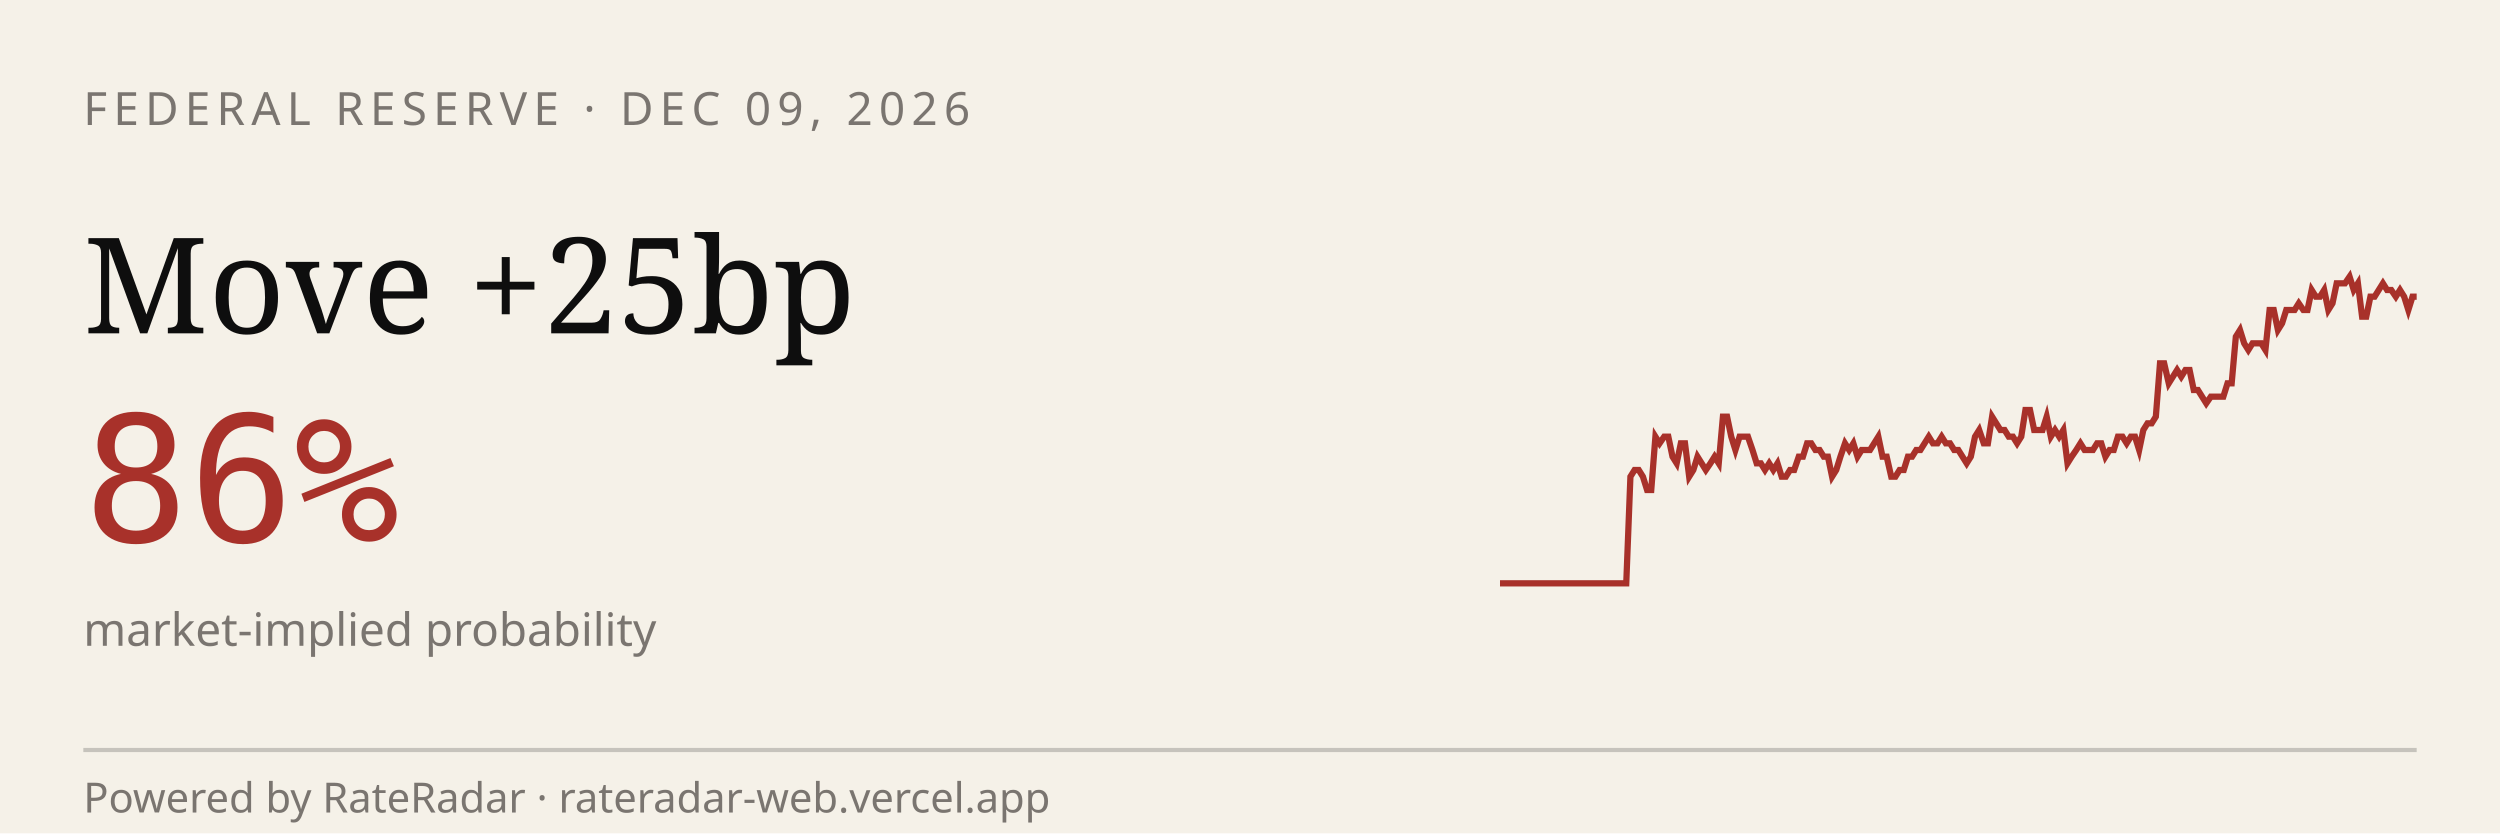
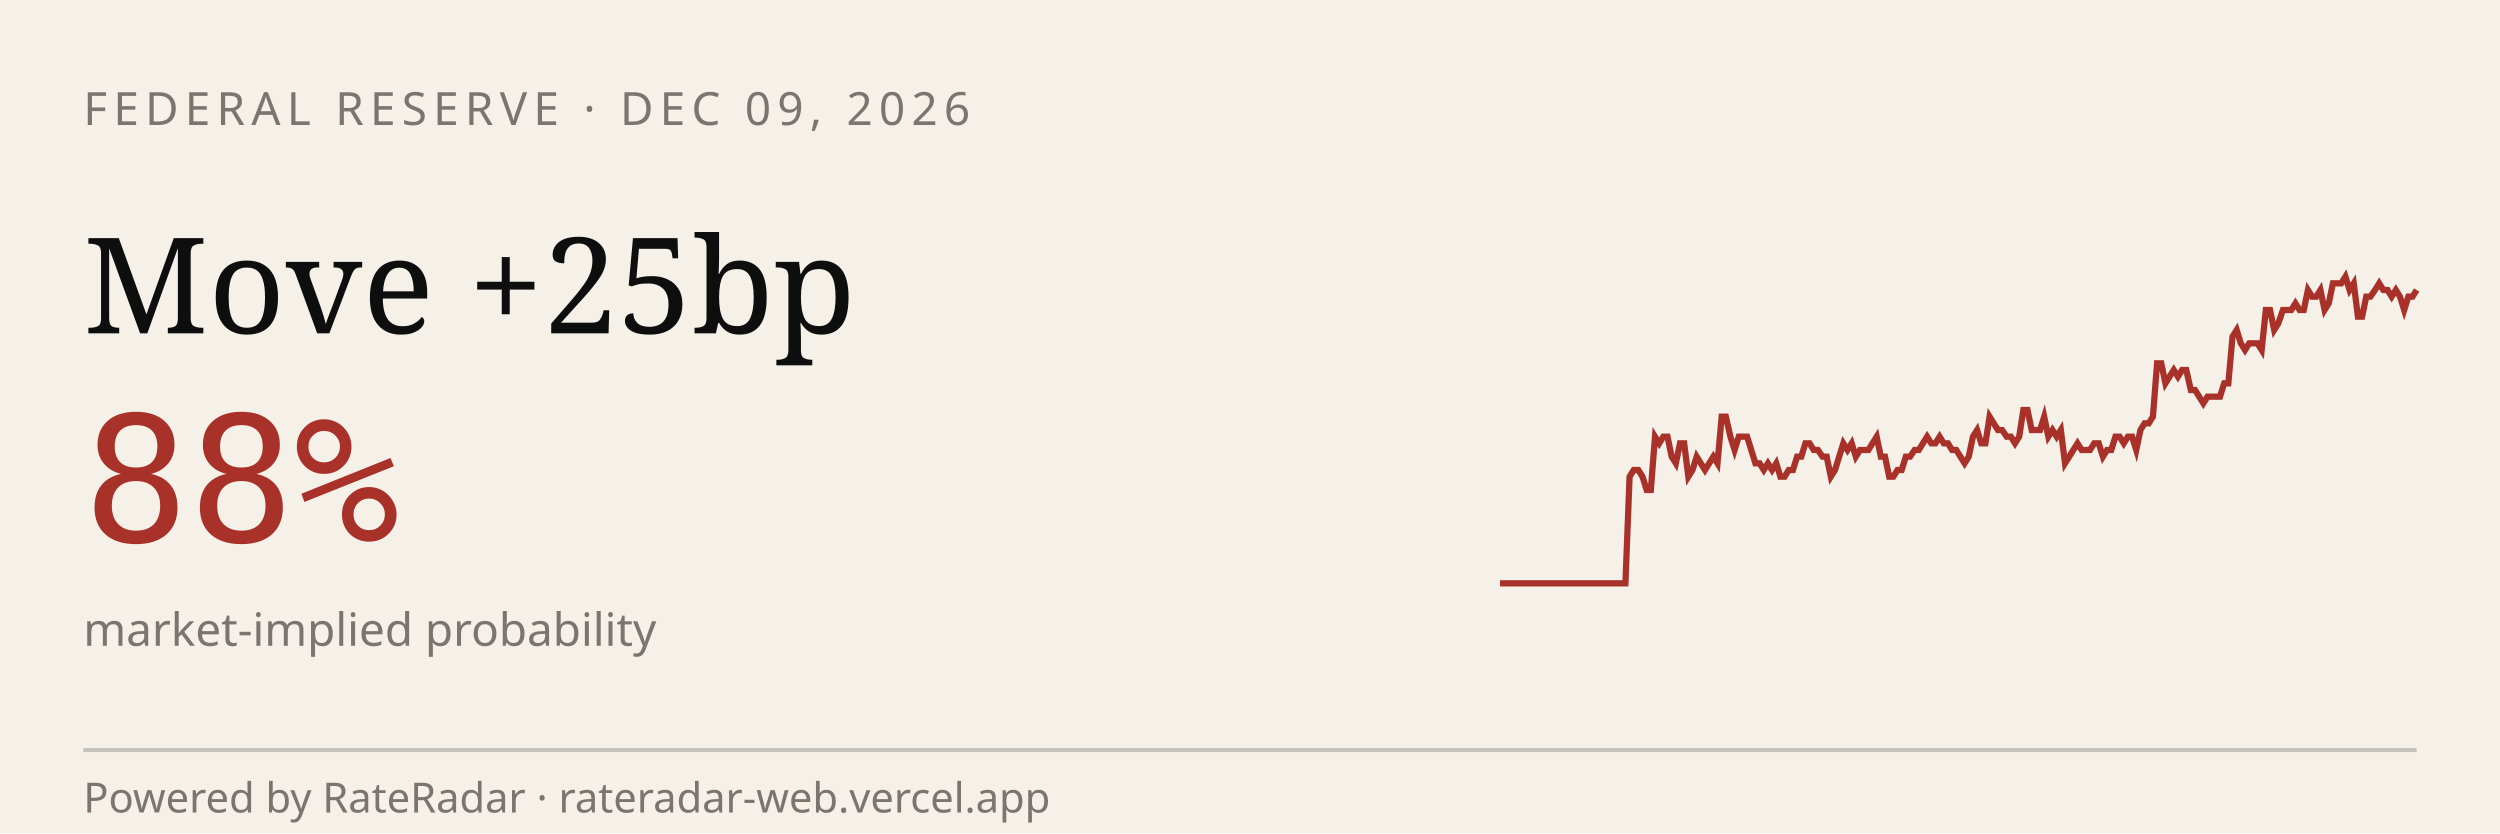
<svg xmlns="http://www.w3.org/2000/svg" viewBox="0 0 600 200" width="600" height="200" role="img" aria-label="RateRadar live odds for FED 2026-12-09">
  <rect width="600" height="200" fill="#F5F1E8" />
  <text x="20" y="30" font-family="sans-serif" font-size="11" letter-spacing="1.5" fill="#7A7570">FEDERAL RESERVE · DEC 09, 2026</text>
  <text x="20" y="80" font-family="Georgia, serif" font-size="32" fill="#0E0E0E">Move +25bp</text>
-   <text x="20" y="130" font-family="monospace" font-size="42" fill="#A8312A">86%</text>
+   <text x="20" y="130" font-family="monospace" font-size="42" fill="#A8312A">88%</text>
  <text x="20" y="155" font-family="sans-serif" font-size="11" fill="#7A7570">market-implied probability</text>
-   <path d="M 360.0,140.0 L 361.0,140.0 L 362.0,140.0 L 363.0,140.0 L 364.0,140.0 L 365.0,140.0 L 366.1,140.0 L 367.1,140.0 L 368.1,140.0 L 369.1,140.0 L 370.1,140.0 L 371.1,140.0 L 372.1,140.0 L 373.1,140.0 L 374.1,140.0 L 375.1,140.0 L 376.1,140.0 L 377.2,140.0 L 378.2,140.0 L 379.2,140.0 L 380.2,140.0 L 381.2,140.0 L 382.2,140.0 L 383.2,140.0 L 384.2,140.0 L 385.2,140.0 L 386.2,140.0 L 387.2,140.0 L 388.3,140.0 L 389.3,140.0 L 390.3,140.0 L 391.3,114.4 L 392.3,112.8 L 393.3,112.8 L 394.3,114.4 L 395.3,117.6 L 396.3,117.6 L 397.3,104.8 L 398.3,106.4 L 399.4,104.8 L 400.4,104.8 L 401.4,109.6 L 402.4,111.2 L 403.4,106.4 L 404.4,106.4 L 405.4,114.4 L 406.4,112.8 L 407.4,109.6 L 408.4,111.2 L 409.4,112.8 L 410.5,111.2 L 411.5,109.6 L 412.5,111.2 L 413.5,100.0 L 414.5,100.0 L 415.5,104.8 L 416.5,108.0 L 417.5,104.8 L 418.5,104.8 L 419.5,104.8 L 420.6,108.0 L 421.6,111.2 L 422.6,111.2 L 423.6,112.8 L 424.6,111.2 L 425.6,112.8 L 426.6,111.2 L 427.6,114.4 L 428.6,114.4 L 429.6,112.8 L 430.6,112.8 L 431.7,109.6 L 432.7,109.6 L 433.7,106.4 L 434.7,106.4 L 435.7,108.0 L 436.7,108.0 L 437.7,109.6 L 438.7,109.6 L 439.7,114.4 L 440.7,112.8 L 441.7,109.6 L 442.8,106.4 L 443.8,108.0 L 444.8,106.4 L 445.8,109.6 L 446.8,108.0 L 447.8,108.0 L 448.8,108.0 L 449.8,106.4 L 450.8,104.8 L 451.8,109.6 L 452.8,109.6 L 453.9,114.4 L 454.9,114.4 L 455.9,112.8 L 456.9,112.8 L 457.9,109.6 L 458.9,109.6 L 459.9,108.0 L 460.9,108.0 L 461.9,106.4 L 462.9,104.8 L 463.9,106.4 L 465.0,106.4 L 466.0,104.8 L 467.0,106.4 L 468.0,106.4 L 469.0,108.0 L 470.0,108.0 L 471.0,109.6 L 472.0,111.2 L 473.0,109.6 L 474.0,104.8 L 475.0,103.2 L 476.1,106.4 L 477.1,106.4 L 478.1,100.0 L 479.1,101.6 L 480.1,103.2 L 481.1,103.2 L 482.1,104.8 L 483.1,104.8 L 484.1,106.4 L 485.1,104.8 L 486.1,98.4 L 487.2,98.4 L 488.2,103.2 L 489.2,103.2 L 490.2,103.2 L 491.2,100.0 L 492.2,104.8 L 493.2,103.2 L 494.2,104.8 L 495.2,103.2 L 496.2,111.2 L 497.2,109.6 L 498.3,108.0 L 499.3,106.4 L 500.3,108.0 L 501.3,108.0 L 502.3,108.0 L 503.3,106.4 L 504.3,106.4 L 505.3,109.6 L 506.3,108.0 L 507.3,108.0 L 508.3,104.8 L 509.4,104.8 L 510.4,106.4 L 511.4,104.8 L 512.4,104.8 L 513.4,108.0 L 514.4,103.2 L 515.4,101.6 L 516.4,101.6 L 517.4,100.0 L 518.4,87.2 L 519.4,87.2 L 520.5,92.0 L 521.5,90.4 L 522.5,88.8 L 523.5,90.4 L 524.5,88.8 L 525.5,88.8 L 526.5,93.6 L 527.5,93.6 L 528.5,95.2 L 529.5,96.8 L 530.6,95.2 L 531.6,95.2 L 532.6,95.2 L 533.6,95.2 L 534.6,92.0 L 535.6,92.0 L 536.6,80.8 L 537.6,79.2 L 538.6,82.4 L 539.6,84.0 L 540.6,82.4 L 541.7,82.4 L 542.7,82.4 L 543.7,84.0 L 544.7,74.4 L 545.7,74.4 L 546.7,79.2 L 547.7,77.6 L 548.7,74.4 L 549.7,74.4 L 550.7,74.4 L 551.7,72.8 L 552.8,74.4 L 553.8,74.4 L 554.8,69.6 L 555.8,71.2 L 556.8,71.2 L 557.8,69.6 L 558.8,74.4 L 559.8,72.8 L 560.8,68.0 L 561.8,68.0 L 562.8,68.0 L 563.9,66.4 L 564.9,69.6 L 565.9,68.0 L 566.9,76.0 L 567.9,76.0 L 568.9,71.2 L 569.9,71.2 L 570.9,69.6 L 571.9,68.0 L 572.9,69.6 L 573.9,69.6 L 575.0,71.2 L 576.0,69.6 L 577.0,71.2 L 578.0,74.4 L 579.0,71.2 L 580.0,71.2" stroke="#A8312A" stroke-width="1.5" fill="none" />
+   <path d="M 360.0,140.0 L 361.0,140.0 L 362.0,140.0 L 363.0,140.0 L 364.0,140.0 L 365.0,140.0 L 366.0,140.0 L 367.0,140.0 L 368.0,140.0 L 369.0,140.0 L 370.0,140.0 L 371.1,140.0 L 372.1,140.0 L 373.1,140.0 L 374.1,140.0 L 375.1,140.0 L 376.1,140.0 L 377.1,140.0 L 378.1,140.0 L 379.1,140.0 L 380.1,140.0 L 381.1,140.0 L 382.1,140.0 L 383.1,140.0 L 384.1,140.0 L 385.1,140.0 L 386.1,140.0 L 387.1,140.0 L 388.1,140.0 L 389.1,140.0 L 390.1,140.0 L 391.1,114.4 L 392.1,112.8 L 393.2,112.8 L 394.2,114.4 L 395.2,117.6 L 396.2,117.6 L 397.2,104.8 L 398.2,106.4 L 399.2,104.8 L 400.2,104.8 L 401.2,109.6 L 402.2,111.2 L 403.2,106.4 L 404.2,106.4 L 405.2,114.4 L 406.2,112.8 L 407.2,109.6 L 408.2,111.2 L 409.2,112.8 L 410.2,111.2 L 411.2,109.6 L 412.2,111.2 L 413.2,100.0 L 414.2,100.0 L 415.3,104.8 L 416.3,108.0 L 417.3,104.8 L 418.3,104.8 L 419.3,104.8 L 420.3,108.0 L 421.3,111.2 L 422.3,111.2 L 423.3,112.8 L 424.3,111.2 L 425.3,112.8 L 426.3,111.2 L 427.3,114.4 L 428.3,114.4 L 429.3,112.8 L 430.3,112.8 L 431.3,109.6 L 432.3,109.6 L 433.3,106.4 L 434.3,106.4 L 435.3,108.0 L 436.3,108.0 L 437.4,109.6 L 438.4,109.6 L 439.4,114.4 L 440.4,112.8 L 441.4,109.6 L 442.4,106.4 L 443.4,108.0 L 444.4,106.4 L 445.4,109.6 L 446.4,108.0 L 447.4,108.0 L 448.4,108.0 L 449.4,106.4 L 450.4,104.8 L 451.4,109.6 L 452.4,109.6 L 453.4,114.4 L 454.4,114.4 L 455.4,112.8 L 456.4,112.8 L 457.4,109.6 L 458.4,109.6 L 459.5,108.0 L 460.5,108.0 L 461.5,106.4 L 462.5,104.8 L 463.5,106.4 L 464.5,106.4 L 465.5,104.8 L 466.5,106.4 L 467.5,106.4 L 468.5,108.0 L 469.5,108.0 L 470.5,109.6 L 471.5,111.2 L 472.5,109.6 L 473.5,104.8 L 474.5,103.2 L 475.5,106.4 L 476.5,106.4 L 477.5,100.0 L 478.5,101.6 L 479.5,103.2 L 480.5,103.2 L 481.6,104.8 L 482.6,104.8 L 483.6,106.4 L 484.6,104.8 L 485.6,98.4 L 486.6,98.4 L 487.6,103.2 L 488.6,103.2 L 489.6,103.2 L 490.6,100.0 L 491.6,104.8 L 492.6,103.2 L 493.6,104.8 L 494.6,103.2 L 495.6,111.2 L 496.6,109.6 L 497.6,108.0 L 498.6,106.4 L 499.6,108.0 L 500.6,108.0 L 501.6,108.0 L 502.6,106.4 L 503.7,106.4 L 504.7,109.6 L 505.7,108.0 L 506.7,108.0 L 507.7,104.8 L 508.7,104.8 L 509.7,106.4 L 510.7,104.8 L 511.7,104.8 L 512.7,108.0 L 513.7,103.2 L 514.7,101.6 L 515.7,101.6 L 516.7,100.0 L 517.7,87.2 L 518.7,87.2 L 519.7,92.0 L 520.7,90.4 L 521.7,88.8 L 522.7,90.4 L 523.7,88.8 L 524.7,88.8 L 525.8,93.6 L 526.8,93.6 L 527.8,95.2 L 528.8,96.8 L 529.8,95.2 L 530.8,95.2 L 531.8,95.2 L 532.8,95.2 L 533.8,92.0 L 534.8,92.0 L 535.8,80.8 L 536.8,79.2 L 537.8,82.4 L 538.8,84.0 L 539.8,82.4 L 540.8,82.4 L 541.8,82.4 L 542.8,84.0 L 543.8,74.4 L 544.8,74.4 L 545.8,79.2 L 546.8,77.6 L 547.9,74.4 L 548.9,74.4 L 549.9,74.4 L 550.9,72.8 L 551.9,74.4 L 552.9,74.4 L 553.9,69.6 L 554.9,71.2 L 555.9,71.2 L 556.9,69.6 L 557.9,74.4 L 558.9,72.8 L 559.9,68.0 L 560.9,68.0 L 561.9,68.0 L 562.9,66.4 L 563.9,69.6 L 564.9,68.0 L 565.9,76.0 L 566.9,76.0 L 567.9,71.2 L 568.9,71.2 L 570.0,69.6 L 571.0,68.0 L 572.0,69.6 L 573.0,69.6 L 574.0,71.2 L 575.0,69.6 L 576.0,71.2 L 577.0,74.4 L 578.0,71.2 L 579.0,71.2 L 580.0,69.6" stroke="#A8312A" stroke-width="1.5" fill="none" />
  <line x1="20" y1="180" x2="580" y2="180" stroke="#0E0E0E33" />
  <text x="20" y="195" font-family="sans-serif" font-size="10" fill="#7A7570">Powered by RateRadar · rateradar-web.vercel.app</text>
</svg>
